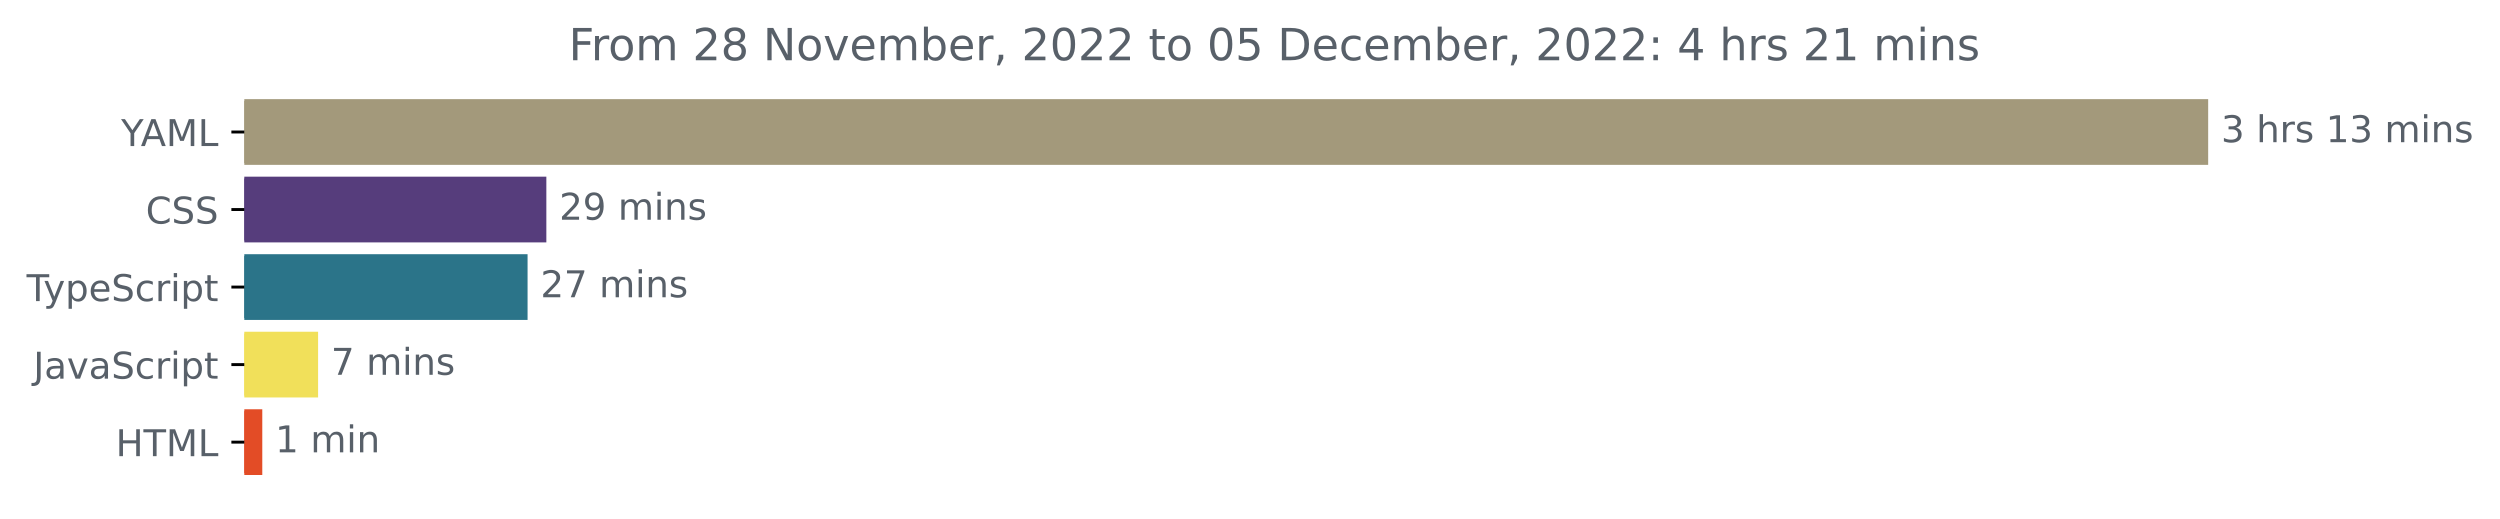
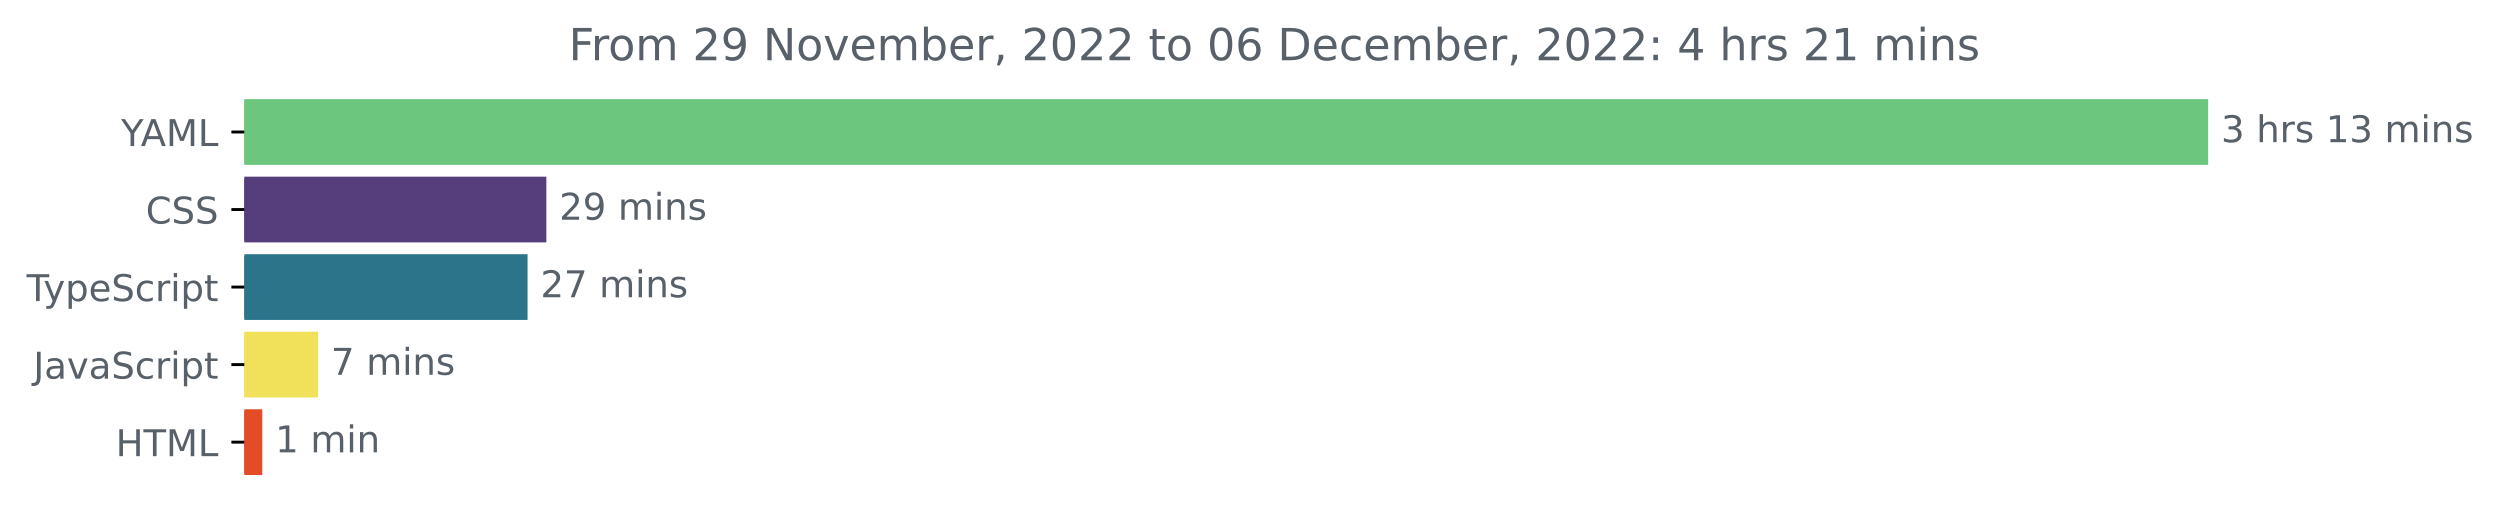
<svg xmlns="http://www.w3.org/2000/svg" xmlns:xlink="http://www.w3.org/1999/xlink" width="677.144pt" height="140.398pt" viewBox="0 0 677.144 140.398" version="1.1">
  <defs>
    <style type="text/css">*{stroke-linejoin: round; stroke-linecap: butt}</style>
  </defs>
  <g id="figure_1">
    <g id="patch_1">
      <path d="M -0 140.398  L 677.144 140.398  L 677.144 0  L -0 0  L -0 140.398  z " style="fill: none" />
    </g>
    <g id="axes_1">
      <g id="patch_2">
-         <path d="M 66.17 27.358  L 597.599 27.358  L 597.599 44.158  L 66.17 44.158  z " clip-path="url(#pf404d8bd7a)" style="fill: #a3997b; stroke: #a3997b; stroke-linejoin: miter" />
+         <path d="M 66.17 27.358  L 597.599 27.358  L 597.599 44.158  L 66.17 44.158  z " clip-path="url(#p850a5b8415)" style="fill: #6dc67d; stroke: #6dc67d; stroke-linejoin: miter" />
      </g>
      <g id="patch_3">
-         <path d="M 66.17 48.358  L 147.482 48.358  L 147.482 65.158  L 66.17 65.158  z " clip-path="url(#pf404d8bd7a)" style="fill: #563d7c; stroke: #563d7c; stroke-linejoin: miter" />
+         <path d="M 66.17 48.358  L 147.482 48.358  L 147.482 65.158  L 66.17 65.158  z " clip-path="url(#p850a5b8415)" style="fill: #563d7c; stroke: #563d7c; stroke-linejoin: miter" />
      </g>
      <g id="patch_4">
-         <path d="M 66.17 69.358  L 142.396 69.358  L 142.396 86.158  L 66.17 86.158  z " clip-path="url(#pf404d8bd7a)" style="fill: #2b7489; stroke: #2b7489; stroke-linejoin: miter" />
+         <path d="M 66.17 69.358  L 142.396 69.358  L 142.396 86.158  L 66.17 86.158  z " clip-path="url(#p850a5b8415)" style="fill: #2b7489; stroke: #2b7489; stroke-linejoin: miter" />
      </g>
      <g id="patch_5">
-         <path d="M 66.17 90.358  L 85.657 90.358  L 85.657 107.158  L 66.17 107.158  z " clip-path="url(#pf404d8bd7a)" style="fill: #f1e05a; stroke: #f1e05a; stroke-linejoin: miter" />
+         <path d="M 66.17 90.358  L 85.657 90.358  L 85.657 107.158  L 66.17 107.158  z " clip-path="url(#p850a5b8415)" style="fill: #f1e05a; stroke: #f1e05a; stroke-linejoin: miter" />
      </g>
      <g id="patch_6">
-         <path d="M 66.17 111.358  L 70.54 111.358  L 70.54 128.158  L 66.17 128.158  z " clip-path="url(#pf404d8bd7a)" style="fill: #e34c26; stroke: #e34c26; stroke-linejoin: miter" />
+         <path d="M 66.17 111.358  L 70.54 111.358  L 70.54 128.158  L 66.17 128.158  z " clip-path="url(#p850a5b8415)" style="fill: #e34c26; stroke: #e34c26; stroke-linejoin: miter" />
      </g>
      <g id="matplotlib.axis_1" />
      <g id="matplotlib.axis_2">
        <g id="ytick_1">
          <g id="line2d_1">
            <defs>
-               <path id="macc4841629" d="M 0 0  L -3.5 0  " style="stroke: #000000; stroke-width: 0.8" />
+               <path id="m5aa0395473" d="M 0 0  L -3.5 0  " style="stroke: #000000; stroke-width: 0.8" />
            </defs>
            <g>
-               <use xlink:href="#macc4841629" x="66.17" y="35.758" style="stroke: #000000; stroke-width: 0.8" />
+               <use xlink:href="#m5aa0395473" x="66.17" y="35.758" style="stroke: #000000; stroke-width: 0.8" />
            </g>
          </g>
          <g id="text_1">
            <g style="fill: #586069" transform="translate(32.79688 39.55734)scale(0.1 -0.1)">
              <defs>
                <path id="DejaVuSans-59" d="M -13 4666  L 666 4666  L 1959 2747  L 3244 4666  L 3922 4666  L 2272 2222  L 2272 0  L 1638 0  L 1638 2222  L -13 4666  z " transform="scale(0.015625)" />
                <path id="DejaVuSans-41" d="M 2188 4044  L 1331 1722  L 3047 1722  L 2188 4044  z M 1831 4666  L 2547 4666  L 4325 0  L 3669 0  L 3244 1197  L 1141 1197  L 716 0  L 50 0  L 1831 4666  z " transform="scale(0.015625)" />
                <path id="DejaVuSans-4d" d="M 628 4666  L 1569 4666  L 2759 1491  L 3956 4666  L 4897 4666  L 4897 0  L 4281 0  L 4281 4097  L 3078 897  L 2444 897  L 1241 4097  L 1241 0  L 628 0  L 628 4666  z " transform="scale(0.015625)" />
                <path id="DejaVuSans-4c" d="M 628 4666  L 1259 4666  L 1259 531  L 3531 531  L 3531 0  L 628 0  L 628 4666  z " transform="scale(0.015625)" />
              </defs>
              <use xlink:href="#DejaVuSans-59" />
              <use xlink:href="#DejaVuSans-41" x="53.334" />
              <use xlink:href="#DejaVuSans-4d" x="121.742" />
              <use xlink:href="#DejaVuSans-4c" x="208.021" />
            </g>
          </g>
        </g>
        <g id="ytick_2">
          <g id="line2d_2">
            <g>
-               <use xlink:href="#macc4841629" x="66.17" y="56.758" style="stroke: #000000; stroke-width: 0.8" />
+               <use xlink:href="#m5aa0395473" x="66.17" y="56.758" style="stroke: #000000; stroke-width: 0.8" />
            </g>
          </g>
          <g id="text_2">
            <g style="fill: #586069" transform="translate(39.49063 60.55734)scale(0.1 -0.1)">
              <defs>
                <path id="DejaVuSans-43" d="M 4122 4306  L 4122 3641  Q 3803 3938 3442 4084  Q 3081 4231 2675 4231  Q 1875 4231 1450 3742  Q 1025 3253 1025 2328  Q 1025 1406 1450 917  Q 1875 428 2675 428  Q 3081 428 3442 575  Q 3803 722 4122 1019  L 4122 359  Q 3791 134 3420 21  Q 3050 -91 2638 -91  Q 1578 -91 968 557  Q 359 1206 359 2328  Q 359 3453 968 4101  Q 1578 4750 2638 4750  Q 3056 4750 3426 4639  Q 3797 4528 4122 4306  z " transform="scale(0.015625)" />
                <path id="DejaVuSans-53" d="M 3425 4513  L 3425 3897  Q 3066 4069 2747 4153  Q 2428 4238 2131 4238  Q 1616 4238 1336 4038  Q 1056 3838 1056 3469  Q 1056 3159 1242 3001  Q 1428 2844 1947 2747  L 2328 2669  Q 3034 2534 3370 2195  Q 3706 1856 3706 1288  Q 3706 609 3251 259  Q 2797 -91 1919 -91  Q 1588 -91 1214 -16  Q 841 59 441 206  L 441 856  Q 825 641 1194 531  Q 1563 422 1919 422  Q 2459 422 2753 634  Q 3047 847 3047 1241  Q 3047 1584 2836 1778  Q 2625 1972 2144 2069  L 1759 2144  Q 1053 2284 737 2584  Q 422 2884 422 3419  Q 422 4038 858 4394  Q 1294 4750 2059 4750  Q 2388 4750 2728 4690  Q 3069 4631 3425 4513  z " transform="scale(0.015625)" />
              </defs>
              <use xlink:href="#DejaVuSans-43" />
              <use xlink:href="#DejaVuSans-53" x="69.824" />
              <use xlink:href="#DejaVuSans-53" x="133.301" />
            </g>
          </g>
        </g>
        <g id="ytick_3">
          <g id="line2d_3">
            <g>
-               <use xlink:href="#macc4841629" x="66.17" y="77.758" style="stroke: #000000; stroke-width: 0.8" />
+               <use xlink:href="#m5aa0395473" x="66.17" y="77.758" style="stroke: #000000; stroke-width: 0.8" />
            </g>
          </g>
          <g id="text_3">
            <g style="fill: #586069" transform="translate(7.2 81.55734)scale(0.1 -0.1)">
              <defs>
                <path id="DejaVuSans-54" d="M -19 4666  L 3928 4666  L 3928 4134  L 2272 4134  L 2272 0  L 1638 0  L 1638 4134  L -19 4134  L -19 4666  z " transform="scale(0.015625)" />
                <path id="DejaVuSans-79" d="M 2059 -325  Q 1816 -950 1584 -1140  Q 1353 -1331 966 -1331  L 506 -1331  L 506 -850  L 844 -850  Q 1081 -850 1212 -737  Q 1344 -625 1503 -206  L 1606 56  L 191 3500  L 800 3500  L 1894 763  L 2988 3500  L 3597 3500  L 2059 -325  z " transform="scale(0.015625)" />
                <path id="DejaVuSans-70" d="M 1159 525  L 1159 -1331  L 581 -1331  L 581 3500  L 1159 3500  L 1159 2969  Q 1341 3281 1617 3432  Q 1894 3584 2278 3584  Q 2916 3584 3314 3078  Q 3713 2572 3713 1747  Q 3713 922 3314 415  Q 2916 -91 2278 -91  Q 1894 -91 1617 61  Q 1341 213 1159 525  z M 3116 1747  Q 3116 2381 2855 2742  Q 2594 3103 2138 3103  Q 1681 3103 1420 2742  Q 1159 2381 1159 1747  Q 1159 1113 1420 752  Q 1681 391 2138 391  Q 2594 391 2855 752  Q 3116 1113 3116 1747  z " transform="scale(0.015625)" />
                <path id="DejaVuSans-65" d="M 3597 1894  L 3597 1613  L 953 1613  Q 991 1019 1311 708  Q 1631 397 2203 397  Q 2534 397 2845 478  Q 3156 559 3463 722  L 3463 178  Q 3153 47 2828 -22  Q 2503 -91 2169 -91  Q 1331 -91 842 396  Q 353 884 353 1716  Q 353 2575 817 3079  Q 1281 3584 2069 3584  Q 2775 3584 3186 3129  Q 3597 2675 3597 1894  z M 3022 2063  Q 3016 2534 2758 2815  Q 2500 3097 2075 3097  Q 1594 3097 1305 2825  Q 1016 2553 972 2059  L 3022 2063  z " transform="scale(0.015625)" />
                <path id="DejaVuSans-63" d="M 3122 3366  L 3122 2828  Q 2878 2963 2633 3030  Q 2388 3097 2138 3097  Q 1578 3097 1268 2742  Q 959 2388 959 1747  Q 959 1106 1268 751  Q 1578 397 2138 397  Q 2388 397 2633 464  Q 2878 531 3122 666  L 3122 134  Q 2881 22 2623 -34  Q 2366 -91 2075 -91  Q 1284 -91 818 406  Q 353 903 353 1747  Q 353 2603 823 3093  Q 1294 3584 2113 3584  Q 2378 3584 2631 3529  Q 2884 3475 3122 3366  z " transform="scale(0.015625)" />
                <path id="DejaVuSans-72" d="M 2631 2963  Q 2534 3019 2420 3045  Q 2306 3072 2169 3072  Q 1681 3072 1420 2755  Q 1159 2438 1159 1844  L 1159 0  L 581 0  L 581 3500  L 1159 3500  L 1159 2956  Q 1341 3275 1631 3429  Q 1922 3584 2338 3584  Q 2397 3584 2469 3576  Q 2541 3569 2628 3553  L 2631 2963  z " transform="scale(0.015625)" />
                <path id="DejaVuSans-69" d="M 603 3500  L 1178 3500  L 1178 0  L 603 0  L 603 3500  z M 603 4863  L 1178 4863  L 1178 4134  L 603 4134  L 603 4863  z " transform="scale(0.015625)" />
                <path id="DejaVuSans-74" d="M 1172 4494  L 1172 3500  L 2356 3500  L 2356 3053  L 1172 3053  L 1172 1153  Q 1172 725 1289 603  Q 1406 481 1766 481  L 2356 481  L 2356 0  L 1766 0  Q 1100 0 847 248  Q 594 497 594 1153  L 594 3053  L 172 3053  L 172 3500  L 594 3500  L 594 4494  L 1172 4494  z " transform="scale(0.015625)" />
              </defs>
              <use xlink:href="#DejaVuSans-54" />
              <use xlink:href="#DejaVuSans-79" x="45.459" />
              <use xlink:href="#DejaVuSans-70" x="104.639" />
              <use xlink:href="#DejaVuSans-65" x="168.115" />
              <use xlink:href="#DejaVuSans-53" x="229.639" />
              <use xlink:href="#DejaVuSans-63" x="293.115" />
              <use xlink:href="#DejaVuSans-72" x="348.096" />
              <use xlink:href="#DejaVuSans-69" x="389.209" />
              <use xlink:href="#DejaVuSans-70" x="416.992" />
              <use xlink:href="#DejaVuSans-74" x="480.469" />
            </g>
          </g>
        </g>
        <g id="ytick_4">
          <g id="line2d_4">
            <g>
-               <use xlink:href="#macc4841629" x="66.17" y="98.758" style="stroke: #000000; stroke-width: 0.8" />
+               <use xlink:href="#m5aa0395473" x="66.17" y="98.758" style="stroke: #000000; stroke-width: 0.8" />
            </g>
          </g>
          <g id="text_4">
            <g style="fill: #586069" transform="translate(9.040625 102.5573)scale(0.1 -0.1)">
              <defs>
                <path id="DejaVuSans-4a" d="M 628 4666  L 1259 4666  L 1259 325  Q 1259 -519 939 -900  Q 619 -1281 -91 -1281  L -331 -1281  L -331 -750  L -134 -750  Q 284 -750 456 -515  Q 628 -281 628 325  L 628 4666  z " transform="scale(0.015625)" />
                <path id="DejaVuSans-61" d="M 2194 1759  Q 1497 1759 1228 1600  Q 959 1441 959 1056  Q 959 750 1161 570  Q 1363 391 1709 391  Q 2188 391 2477 730  Q 2766 1069 2766 1631  L 2766 1759  L 2194 1759  z M 3341 1997  L 3341 0  L 2766 0  L 2766 531  Q 2569 213 2275 61  Q 1981 -91 1556 -91  Q 1019 -91 701 211  Q 384 513 384 1019  Q 384 1609 779 1909  Q 1175 2209 1959 2209  L 2766 2209  L 2766 2266  Q 2766 2663 2505 2880  Q 2244 3097 1772 3097  Q 1472 3097 1187 3025  Q 903 2953 641 2809  L 641 3341  Q 956 3463 1253 3523  Q 1550 3584 1831 3584  Q 2591 3584 2966 3190  Q 3341 2797 3341 1997  z " transform="scale(0.015625)" />
                <path id="DejaVuSans-76" d="M 191 3500  L 800 3500  L 1894 563  L 2988 3500  L 3597 3500  L 2284 0  L 1503 0  L 191 3500  z " transform="scale(0.015625)" />
              </defs>
              <use xlink:href="#DejaVuSans-4a" />
              <use xlink:href="#DejaVuSans-61" x="29.492" />
              <use xlink:href="#DejaVuSans-76" x="90.771" />
              <use xlink:href="#DejaVuSans-61" x="149.951" />
              <use xlink:href="#DejaVuSans-53" x="211.23" />
              <use xlink:href="#DejaVuSans-63" x="274.707" />
              <use xlink:href="#DejaVuSans-72" x="329.688" />
              <use xlink:href="#DejaVuSans-69" x="370.801" />
              <use xlink:href="#DejaVuSans-70" x="398.584" />
              <use xlink:href="#DejaVuSans-74" x="462.061" />
            </g>
          </g>
        </g>
        <g id="ytick_5">
          <g id="line2d_5">
            <g>
-               <use xlink:href="#macc4841629" x="66.17" y="119.758" style="stroke: #000000; stroke-width: 0.8" />
+               <use xlink:href="#m5aa0395473" x="66.17" y="119.758" style="stroke: #000000; stroke-width: 0.8" />
            </g>
          </g>
          <g id="text_5">
            <g style="fill: #586069" transform="translate(31.34219 123.5573)scale(0.1 -0.1)">
              <defs>
                <path id="DejaVuSans-48" d="M 628 4666  L 1259 4666  L 1259 2753  L 3553 2753  L 3553 4666  L 4184 4666  L 4184 0  L 3553 0  L 3553 2222  L 1259 2222  L 1259 0  L 628 0  L 628 4666  z " transform="scale(0.015625)" />
              </defs>
              <use xlink:href="#DejaVuSans-48" />
              <use xlink:href="#DejaVuSans-54" x="75.195" />
              <use xlink:href="#DejaVuSans-4d" x="136.279" />
              <use xlink:href="#DejaVuSans-4c" x="222.559" />
            </g>
          </g>
        </g>
      </g>
      <g id="text_6">
        <g style="fill: #586069" transform="translate(601.5989 38.5175)scale(0.1 -0.1)">
          <defs>
            <path id="DejaVuSans-33" d="M 2597 2516  Q 3050 2419 3304 2112  Q 3559 1806 3559 1356  Q 3559 666 3084 287  Q 2609 -91 1734 -91  Q 1441 -91 1130 -33  Q 819 25 488 141  L 488 750  Q 750 597 1062 519  Q 1375 441 1716 441  Q 2309 441 2620 675  Q 2931 909 2931 1356  Q 2931 1769 2642 2001  Q 2353 2234 1838 2234  L 1294 2234  L 1294 2753  L 1863 2753  Q 2328 2753 2575 2939  Q 2822 3125 2822 3475  Q 2822 3834 2567 4026  Q 2313 4219 1838 4219  Q 1578 4219 1281 4162  Q 984 4106 628 3988  L 628 4550  Q 988 4650 1302 4700  Q 1616 4750 1894 4750  Q 2613 4750 3031 4423  Q 3450 4097 3450 3541  Q 3450 3153 3228 2886  Q 3006 2619 2597 2516  z " transform="scale(0.015625)" />
            <path id="DejaVuSans-20" transform="scale(0.015625)" />
            <path id="DejaVuSans-68" d="M 3513 2113  L 3513 0  L 2938 0  L 2938 2094  Q 2938 2591 2744 2837  Q 2550 3084 2163 3084  Q 1697 3084 1428 2787  Q 1159 2491 1159 1978  L 1159 0  L 581 0  L 581 4863  L 1159 4863  L 1159 2956  Q 1366 3272 1645 3428  Q 1925 3584 2291 3584  Q 2894 3584 3203 3211  Q 3513 2838 3513 2113  z " transform="scale(0.015625)" />
            <path id="DejaVuSans-73" d="M 2834 3397  L 2834 2853  Q 2591 2978 2328 3040  Q 2066 3103 1784 3103  Q 1356 3103 1142 2972  Q 928 2841 928 2578  Q 928 2378 1081 2264  Q 1234 2150 1697 2047  L 1894 2003  Q 2506 1872 2764 1633  Q 3022 1394 3022 966  Q 3022 478 2636 193  Q 2250 -91 1575 -91  Q 1294 -91 989 -36  Q 684 19 347 128  L 347 722  Q 666 556 975 473  Q 1284 391 1588 391  Q 1994 391 2212 530  Q 2431 669 2431 922  Q 2431 1156 2273 1281  Q 2116 1406 1581 1522  L 1381 1569  Q 847 1681 609 1914  Q 372 2147 372 2553  Q 372 3047 722 3315  Q 1072 3584 1716 3584  Q 2034 3584 2315 3537  Q 2597 3491 2834 3397  z " transform="scale(0.015625)" />
            <path id="DejaVuSans-31" d="M 794 531  L 1825 531  L 1825 4091  L 703 3866  L 703 4441  L 1819 4666  L 2450 4666  L 2450 531  L 3481 531  L 3481 0  L 794 0  L 794 531  z " transform="scale(0.015625)" />
            <path id="DejaVuSans-6d" d="M 3328 2828  Q 3544 3216 3844 3400  Q 4144 3584 4550 3584  Q 5097 3584 5394 3201  Q 5691 2819 5691 2113  L 5691 0  L 5113 0  L 5113 2094  Q 5113 2597 4934 2840  Q 4756 3084 4391 3084  Q 3944 3084 3684 2787  Q 3425 2491 3425 1978  L 3425 0  L 2847 0  L 2847 2094  Q 2847 2600 2669 2842  Q 2491 3084 2119 3084  Q 1678 3084 1418 2786  Q 1159 2488 1159 1978  L 1159 0  L 581 0  L 581 3500  L 1159 3500  L 1159 2956  Q 1356 3278 1631 3431  Q 1906 3584 2284 3584  Q 2666 3584 2933 3390  Q 3200 3197 3328 2828  z " transform="scale(0.015625)" />
            <path id="DejaVuSans-6e" d="M 3513 2113  L 3513 0  L 2938 0  L 2938 2094  Q 2938 2591 2744 2837  Q 2550 3084 2163 3084  Q 1697 3084 1428 2787  Q 1159 2491 1159 1978  L 1159 0  L 581 0  L 581 3500  L 1159 3500  L 1159 2956  Q 1366 3272 1645 3428  Q 1925 3584 2291 3584  Q 2894 3584 3203 3211  Q 3513 2838 3513 2113  z " transform="scale(0.015625)" />
          </defs>
          <use xlink:href="#DejaVuSans-33" />
          <use xlink:href="#DejaVuSans-20" x="63.623" />
          <use xlink:href="#DejaVuSans-68" x="95.41" />
          <use xlink:href="#DejaVuSans-72" x="158.789" />
          <use xlink:href="#DejaVuSans-73" x="199.902" />
          <use xlink:href="#DejaVuSans-20" x="252.002" />
          <use xlink:href="#DejaVuSans-31" x="283.789" />
          <use xlink:href="#DejaVuSans-33" x="347.412" />
          <use xlink:href="#DejaVuSans-20" x="411.035" />
          <use xlink:href="#DejaVuSans-6d" x="442.822" />
          <use xlink:href="#DejaVuSans-69" x="540.234" />
          <use xlink:href="#DejaVuSans-6e" x="568.018" />
          <use xlink:href="#DejaVuSans-73" x="631.396" />
        </g>
      </g>
      <g id="text_7">
        <g style="fill: #586069" transform="translate(151.4822 59.5175)scale(0.1 -0.1)">
          <defs>
            <path id="DejaVuSans-32" d="M 1228 531  L 3431 531  L 3431 0  L 469 0  L 469 531  Q 828 903 1448 1529  Q 2069 2156 2228 2338  Q 2531 2678 2651 2914  Q 2772 3150 2772 3378  Q 2772 3750 2511 3984  Q 2250 4219 1831 4219  Q 1534 4219 1204 4116  Q 875 4013 500 3803  L 500 4441  Q 881 4594 1212 4672  Q 1544 4750 1819 4750  Q 2544 4750 2975 4387  Q 3406 4025 3406 3419  Q 3406 3131 3298 2873  Q 3191 2616 2906 2266  Q 2828 2175 2409 1742  Q 1991 1309 1228 531  z " transform="scale(0.015625)" />
            <path id="DejaVuSans-39" d="M 703 97  L 703 672  Q 941 559 1184 500  Q 1428 441 1663 441  Q 2288 441 2617 861  Q 2947 1281 2994 2138  Q 2813 1869 2534 1725  Q 2256 1581 1919 1581  Q 1219 1581 811 2004  Q 403 2428 403 3163  Q 403 3881 828 4315  Q 1253 4750 1959 4750  Q 2769 4750 3195 4129  Q 3622 3509 3622 2328  Q 3622 1225 3098 567  Q 2575 -91 1691 -91  Q 1453 -91 1209 -44  Q 966 3 703 97  z M 1959 2075  Q 2384 2075 2632 2365  Q 2881 2656 2881 3163  Q 2881 3666 2632 3958  Q 2384 4250 1959 4250  Q 1534 4250 1286 3958  Q 1038 3666 1038 3163  Q 1038 2656 1286 2365  Q 1534 2075 1959 2075  z " transform="scale(0.015625)" />
          </defs>
          <use xlink:href="#DejaVuSans-32" />
          <use xlink:href="#DejaVuSans-39" x="63.623" />
          <use xlink:href="#DejaVuSans-20" x="127.246" />
          <use xlink:href="#DejaVuSans-6d" x="159.033" />
          <use xlink:href="#DejaVuSans-69" x="256.445" />
          <use xlink:href="#DejaVuSans-6e" x="284.229" />
          <use xlink:href="#DejaVuSans-73" x="347.607" />
        </g>
      </g>
      <g id="text_8">
        <g style="fill: #586069" transform="translate(146.3957 80.5175)scale(0.1 -0.1)">
          <defs>
            <path id="DejaVuSans-37" d="M 525 4666  L 3525 4666  L 3525 4397  L 1831 0  L 1172 0  L 2766 4134  L 525 4134  L 525 4666  z " transform="scale(0.015625)" />
          </defs>
          <use xlink:href="#DejaVuSans-32" />
          <use xlink:href="#DejaVuSans-37" x="63.623" />
          <use xlink:href="#DejaVuSans-20" x="127.246" />
          <use xlink:href="#DejaVuSans-6d" x="159.033" />
          <use xlink:href="#DejaVuSans-69" x="256.445" />
          <use xlink:href="#DejaVuSans-6e" x="284.229" />
          <use xlink:href="#DejaVuSans-73" x="347.607" />
        </g>
      </g>
      <g id="text_9">
        <g style="fill: #586069" transform="translate(89.6565 101.5175)scale(0.1 -0.1)">
          <use xlink:href="#DejaVuSans-37" />
          <use xlink:href="#DejaVuSans-20" x="63.623" />
          <use xlink:href="#DejaVuSans-6d" x="95.41" />
          <use xlink:href="#DejaVuSans-69" x="192.822" />
          <use xlink:href="#DejaVuSans-6e" x="220.605" />
          <use xlink:href="#DejaVuSans-73" x="283.984" />
        </g>
      </g>
      <g id="text_10">
        <g style="fill: #586069" transform="translate(74.54038 122.5175)scale(0.1 -0.1)">
          <use xlink:href="#DejaVuSans-31" />
          <use xlink:href="#DejaVuSans-20" x="63.623" />
          <use xlink:href="#DejaVuSans-6d" x="95.41" />
          <use xlink:href="#DejaVuSans-69" x="192.822" />
          <use xlink:href="#DejaVuSans-6e" x="220.605" />
        </g>
      </g>
      <g id="text_11">
        <g style="fill: #586069" transform="translate(154.0469 16.31812)scale(0.12 -0.12)">
          <defs>
            <path id="DejaVuSans-46" d="M 628 4666  L 3309 4666  L 3309 4134  L 1259 4134  L 1259 2759  L 3109 2759  L 3109 2228  L 1259 2228  L 1259 0  L 628 0  L 628 4666  z " transform="scale(0.015625)" />
            <path id="DejaVuSans-6f" d="M 1959 3097  Q 1497 3097 1228 2736  Q 959 2375 959 1747  Q 959 1119 1226 758  Q 1494 397 1959 397  Q 2419 397 2687 759  Q 2956 1122 2956 1747  Q 2956 2369 2687 2733  Q 2419 3097 1959 3097  z M 1959 3584  Q 2709 3584 3137 3096  Q 3566 2609 3566 1747  Q 3566 888 3137 398  Q 2709 -91 1959 -91  Q 1206 -91 779 398  Q 353 888 353 1747  Q 353 2609 779 3096  Q 1206 3584 1959 3584  z " transform="scale(0.015625)" />
-             <path id="DejaVuSans-38" d="M 2034 2216  Q 1584 2216 1326 1975  Q 1069 1734 1069 1313  Q 1069 891 1326 650  Q 1584 409 2034 409  Q 2484 409 2743 651  Q 3003 894 3003 1313  Q 3003 1734 2745 1975  Q 2488 2216 2034 2216  z M 1403 2484  Q 997 2584 770 2862  Q 544 3141 544 3541  Q 544 4100 942 4425  Q 1341 4750 2034 4750  Q 2731 4750 3128 4425  Q 3525 4100 3525 3541  Q 3525 3141 3298 2862  Q 3072 2584 2669 2484  Q 3125 2378 3379 2068  Q 3634 1759 3634 1313  Q 3634 634 3220 271  Q 2806 -91 2034 -91  Q 1263 -91 848 271  Q 434 634 434 1313  Q 434 1759 690 2068  Q 947 2378 1403 2484  z M 1172 3481  Q 1172 3119 1398 2916  Q 1625 2713 2034 2713  Q 2441 2713 2670 2916  Q 2900 3119 2900 3481  Q 2900 3844 2670 4047  Q 2441 4250 2034 4250  Q 1625 4250 1398 4047  Q 1172 3844 1172 3481  z " transform="scale(0.015625)" />
            <path id="DejaVuSans-4e" d="M 628 4666  L 1478 4666  L 3547 763  L 3547 4666  L 4159 4666  L 4159 0  L 3309 0  L 1241 3903  L 1241 0  L 628 0  L 628 4666  z " transform="scale(0.015625)" />
            <path id="DejaVuSans-62" d="M 3116 1747  Q 3116 2381 2855 2742  Q 2594 3103 2138 3103  Q 1681 3103 1420 2742  Q 1159 2381 1159 1747  Q 1159 1113 1420 752  Q 1681 391 2138 391  Q 2594 391 2855 752  Q 3116 1113 3116 1747  z M 1159 2969  Q 1341 3281 1617 3432  Q 1894 3584 2278 3584  Q 2916 3584 3314 3078  Q 3713 2572 3713 1747  Q 3713 922 3314 415  Q 2916 -91 2278 -91  Q 1894 -91 1617 61  Q 1341 213 1159 525  L 1159 0  L 581 0  L 581 4863  L 1159 4863  L 1159 2969  z " transform="scale(0.015625)" />
            <path id="DejaVuSans-2c" d="M 750 794  L 1409 794  L 1409 256  L 897 -744  L 494 -744  L 750 256  L 750 794  z " transform="scale(0.015625)" />
            <path id="DejaVuSans-30" d="M 2034 4250  Q 1547 4250 1301 3770  Q 1056 3291 1056 2328  Q 1056 1369 1301 889  Q 1547 409 2034 409  Q 2525 409 2770 889  Q 3016 1369 3016 2328  Q 3016 3291 2770 3770  Q 2525 4250 2034 4250  z M 2034 4750  Q 2819 4750 3233 4129  Q 3647 3509 3647 2328  Q 3647 1150 3233 529  Q 2819 -91 2034 -91  Q 1250 -91 836 529  Q 422 1150 422 2328  Q 422 3509 836 4129  Q 1250 4750 2034 4750  z " transform="scale(0.015625)" />
-             <path id="DejaVuSans-35" d="M 691 4666  L 3169 4666  L 3169 4134  L 1269 4134  L 1269 2991  Q 1406 3038 1543 3061  Q 1681 3084 1819 3084  Q 2600 3084 3056 2656  Q 3513 2228 3513 1497  Q 3513 744 3044 326  Q 2575 -91 1722 -91  Q 1428 -91 1123 -41  Q 819 9 494 109  L 494 744  Q 775 591 1075 516  Q 1375 441 1709 441  Q 2250 441 2565 725  Q 2881 1009 2881 1497  Q 2881 1984 2565 2268  Q 2250 2553 1709 2553  Q 1456 2553 1204 2497  Q 953 2441 691 2322  L 691 4666  z " transform="scale(0.015625)" />
+             <path id="DejaVuSans-36" d="M 2113 2584  Q 1688 2584 1439 2293  Q 1191 2003 1191 1497  Q 1191 994 1439 701  Q 1688 409 2113 409  Q 2538 409 2786 701  Q 3034 994 3034 1497  Q 3034 2003 2786 2293  Q 2538 2584 2113 2584  z M 3366 4563  L 3366 3988  Q 3128 4100 2886 4159  Q 2644 4219 2406 4219  Q 1781 4219 1451 3797  Q 1122 3375 1075 2522  Q 1259 2794 1537 2939  Q 1816 3084 2150 3084  Q 2853 3084 3261 2657  Q 3669 2231 3669 1497  Q 3669 778 3244 343  Q 2819 -91 2113 -91  Q 1303 -91 875 529  Q 447 1150 447 2328  Q 447 3434 972 4092  Q 1497 4750 2381 4750  Q 2619 4750 2861 4703  Q 3103 4656 3366 4563  z " transform="scale(0.015625)" />
            <path id="DejaVuSans-44" d="M 1259 4147  L 1259 519  L 2022 519  Q 2988 519 3436 956  Q 3884 1394 3884 2338  Q 3884 3275 3436 3711  Q 2988 4147 2022 4147  L 1259 4147  z M 628 4666  L 1925 4666  Q 3281 4666 3915 4102  Q 4550 3538 4550 2338  Q 4550 1131 3912 565  Q 3275 0 1925 0  L 628 0  L 628 4666  z " transform="scale(0.015625)" />
            <path id="DejaVuSans-3a" d="M 750 794  L 1409 794  L 1409 0  L 750 0  L 750 794  z M 750 3309  L 1409 3309  L 1409 2516  L 750 2516  L 750 3309  z " transform="scale(0.015625)" />
            <path id="DejaVuSans-34" d="M 2419 4116  L 825 1625  L 2419 1625  L 2419 4116  z M 2253 4666  L 3047 4666  L 3047 1625  L 3713 1625  L 3713 1100  L 3047 1100  L 3047 0  L 2419 0  L 2419 1100  L 313 1100  L 313 1709  L 2253 4666  z " transform="scale(0.015625)" />
          </defs>
          <use xlink:href="#DejaVuSans-46" />
          <use xlink:href="#DejaVuSans-72" x="50.27" />
          <use xlink:href="#DejaVuSans-6f" x="89.133" />
          <use xlink:href="#DejaVuSans-6d" x="150.314" />
          <use xlink:href="#DejaVuSans-20" x="247.727" />
          <use xlink:href="#DejaVuSans-32" x="279.514" />
-           <use xlink:href="#DejaVuSans-38" x="343.137" />
+           <use xlink:href="#DejaVuSans-39" x="343.137" />
          <use xlink:href="#DejaVuSans-20" x="406.76" />
          <use xlink:href="#DejaVuSans-4e" x="438.547" />
          <use xlink:href="#DejaVuSans-6f" x="513.352" />
          <use xlink:href="#DejaVuSans-76" x="574.533" />
          <use xlink:href="#DejaVuSans-65" x="633.713" />
          <use xlink:href="#DejaVuSans-6d" x="695.236" />
          <use xlink:href="#DejaVuSans-62" x="792.648" />
          <use xlink:href="#DejaVuSans-65" x="856.125" />
          <use xlink:href="#DejaVuSans-72" x="917.648" />
          <use xlink:href="#DejaVuSans-2c" x="958.762" />
          <use xlink:href="#DejaVuSans-20" x="990.549" />
          <use xlink:href="#DejaVuSans-32" x="1022.336" />
          <use xlink:href="#DejaVuSans-30" x="1085.959" />
          <use xlink:href="#DejaVuSans-32" x="1149.582" />
          <use xlink:href="#DejaVuSans-32" x="1213.205" />
          <use xlink:href="#DejaVuSans-20" x="1276.828" />
          <use xlink:href="#DejaVuSans-74" x="1308.615" />
          <use xlink:href="#DejaVuSans-6f" x="1347.824" />
          <use xlink:href="#DejaVuSans-20" x="1409.006" />
          <use xlink:href="#DejaVuSans-30" x="1440.793" />
-           <use xlink:href="#DejaVuSans-35" x="1504.416" />
+           <use xlink:href="#DejaVuSans-36" x="1504.416" />
          <use xlink:href="#DejaVuSans-20" x="1568.039" />
          <use xlink:href="#DejaVuSans-44" x="1599.826" />
          <use xlink:href="#DejaVuSans-65" x="1676.828" />
          <use xlink:href="#DejaVuSans-63" x="1738.352" />
          <use xlink:href="#DejaVuSans-65" x="1793.332" />
          <use xlink:href="#DejaVuSans-6d" x="1854.855" />
          <use xlink:href="#DejaVuSans-62" x="1952.268" />
          <use xlink:href="#DejaVuSans-65" x="2015.744" />
          <use xlink:href="#DejaVuSans-72" x="2077.268" />
          <use xlink:href="#DejaVuSans-2c" x="2118.381" />
          <use xlink:href="#DejaVuSans-20" x="2150.168" />
          <use xlink:href="#DejaVuSans-32" x="2181.955" />
          <use xlink:href="#DejaVuSans-30" x="2245.578" />
          <use xlink:href="#DejaVuSans-32" x="2309.201" />
          <use xlink:href="#DejaVuSans-32" x="2372.824" />
          <use xlink:href="#DejaVuSans-3a" x="2436.447" />
          <use xlink:href="#DejaVuSans-20" x="2470.139" />
          <use xlink:href="#DejaVuSans-34" x="2501.926" />
          <use xlink:href="#DejaVuSans-20" x="2565.549" />
          <use xlink:href="#DejaVuSans-68" x="2597.336" />
          <use xlink:href="#DejaVuSans-72" x="2660.715" />
          <use xlink:href="#DejaVuSans-73" x="2701.828" />
          <use xlink:href="#DejaVuSans-20" x="2753.928" />
          <use xlink:href="#DejaVuSans-32" x="2785.715" />
          <use xlink:href="#DejaVuSans-31" x="2849.338" />
          <use xlink:href="#DejaVuSans-20" x="2912.961" />
          <use xlink:href="#DejaVuSans-6d" x="2944.748" />
          <use xlink:href="#DejaVuSans-69" x="3042.16" />
          <use xlink:href="#DejaVuSans-6e" x="3069.943" />
          <use xlink:href="#DejaVuSans-73" x="3133.322" />
        </g>
      </g>
    </g>
  </g>
  <defs>
-     <clipPath id="pf404d8bd7a">
+     <clipPath id="p850a5b8415">
      <rect x="66.17" y="22.318" width="558" height="110.88" />
    </clipPath>
  </defs>
</svg>
